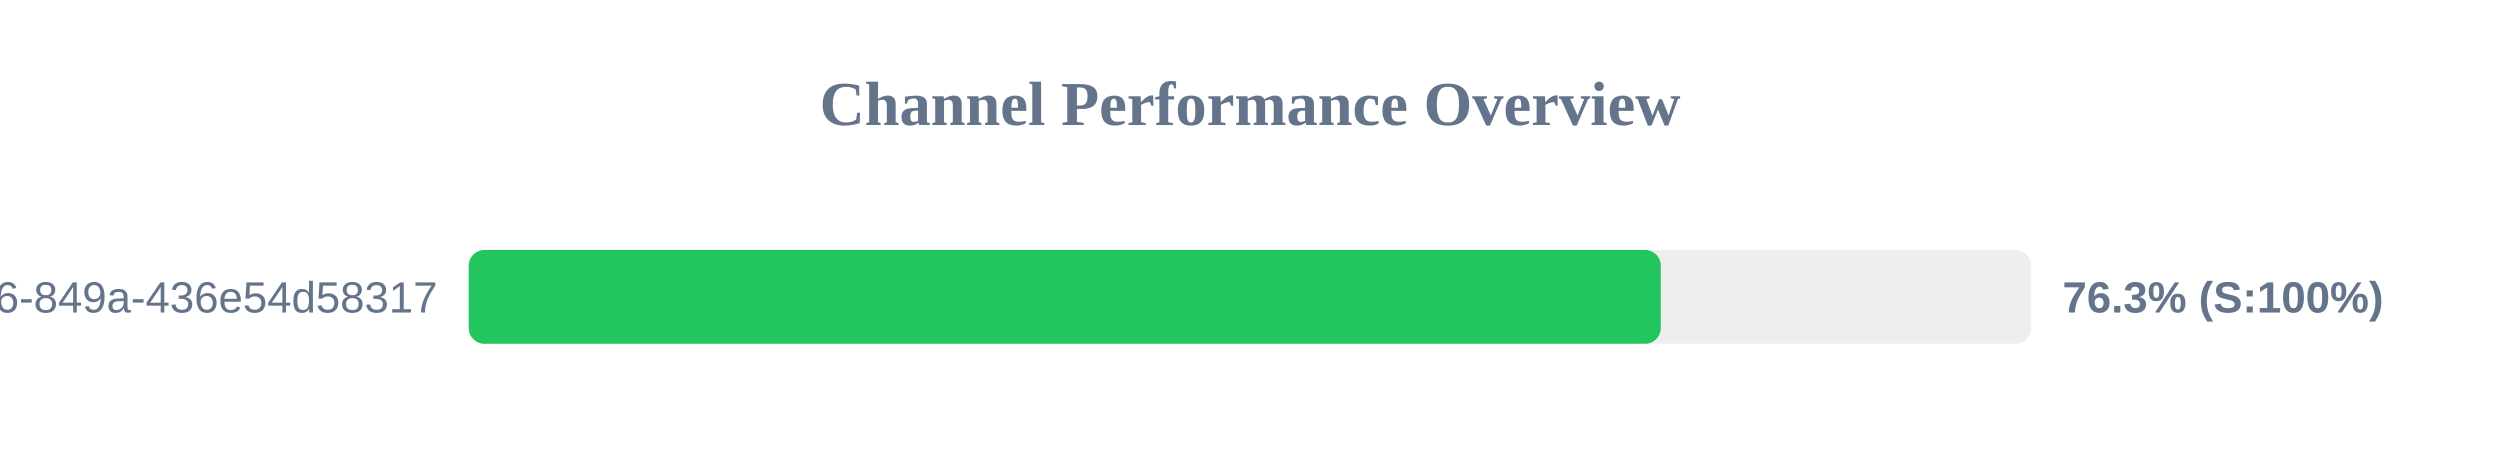
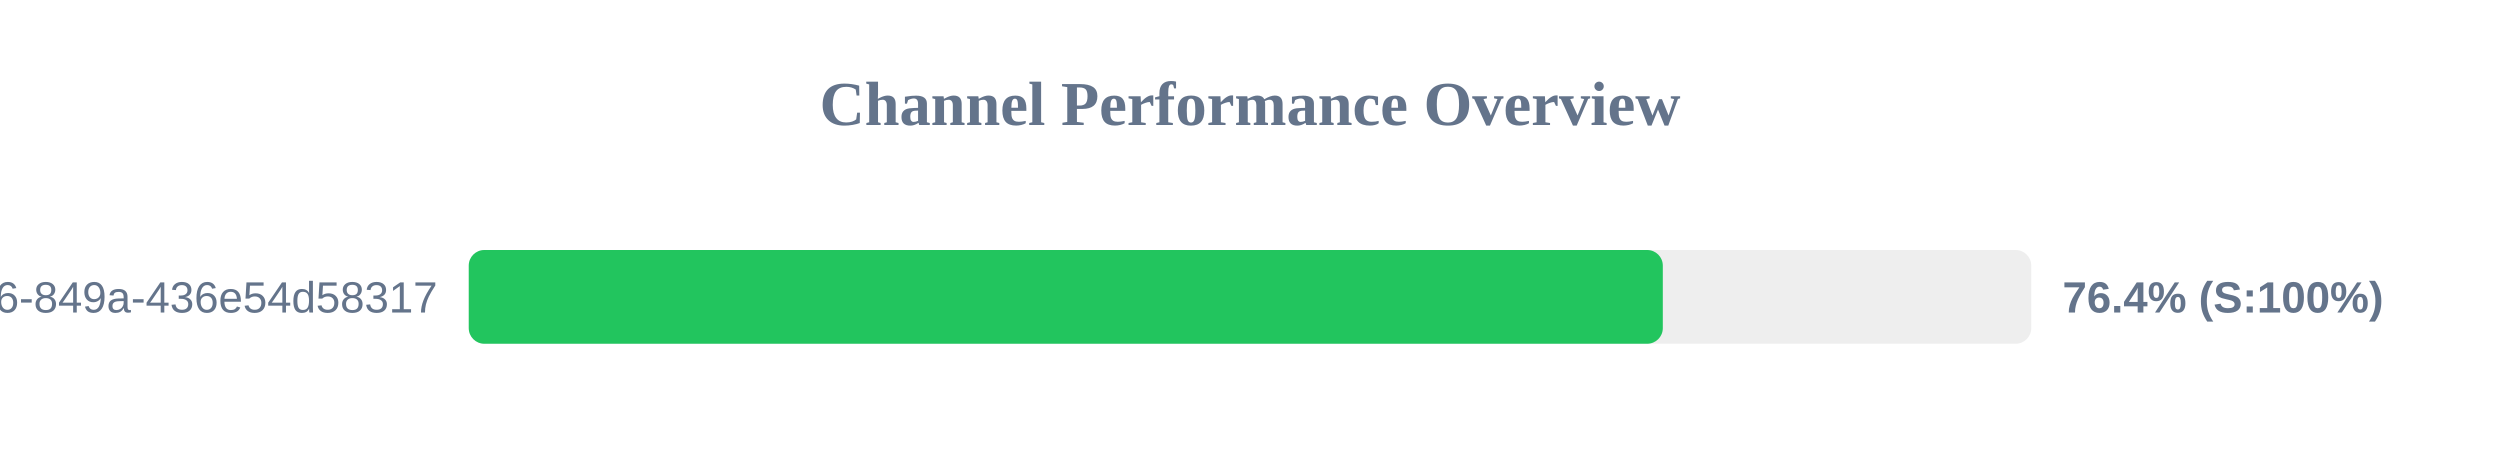
<svg xmlns="http://www.w3.org/2000/svg" width="800" height="150" version="1.1">
  <style>
        .row { font: 14px Arial; fill: #64748b; }
        .score { font: bold 14px Arial; fill: #64748b; }
    </style>
  <text x="400" y="40" text-anchor="middle" font-size="20px" font-weight="bold" fill="#64748b">Channel Performance Overview</text>
  <rect x="150" y="80" width="500" height="30" fill="#eee" rx="5" />
-   <rect x="150" y="80" width="381.45" height="30" fill="#22c55e" rx="5" />
+   <rect x="150" y="80" width="382.1" height="30" fill="#22c55e" rx="5" />
  <text x="140" y="100" text-anchor="end" class="row">?uuid=29fbd51f-03c8-4d76-849a-436e54d58317</text>
-   <text x="660" y="100" text-anchor="start" class="score">76.3% (S:100%)</text>
+   <text x="660" y="100" text-anchor="start" class="score">76.4% (S:100%)</text>
</svg>
